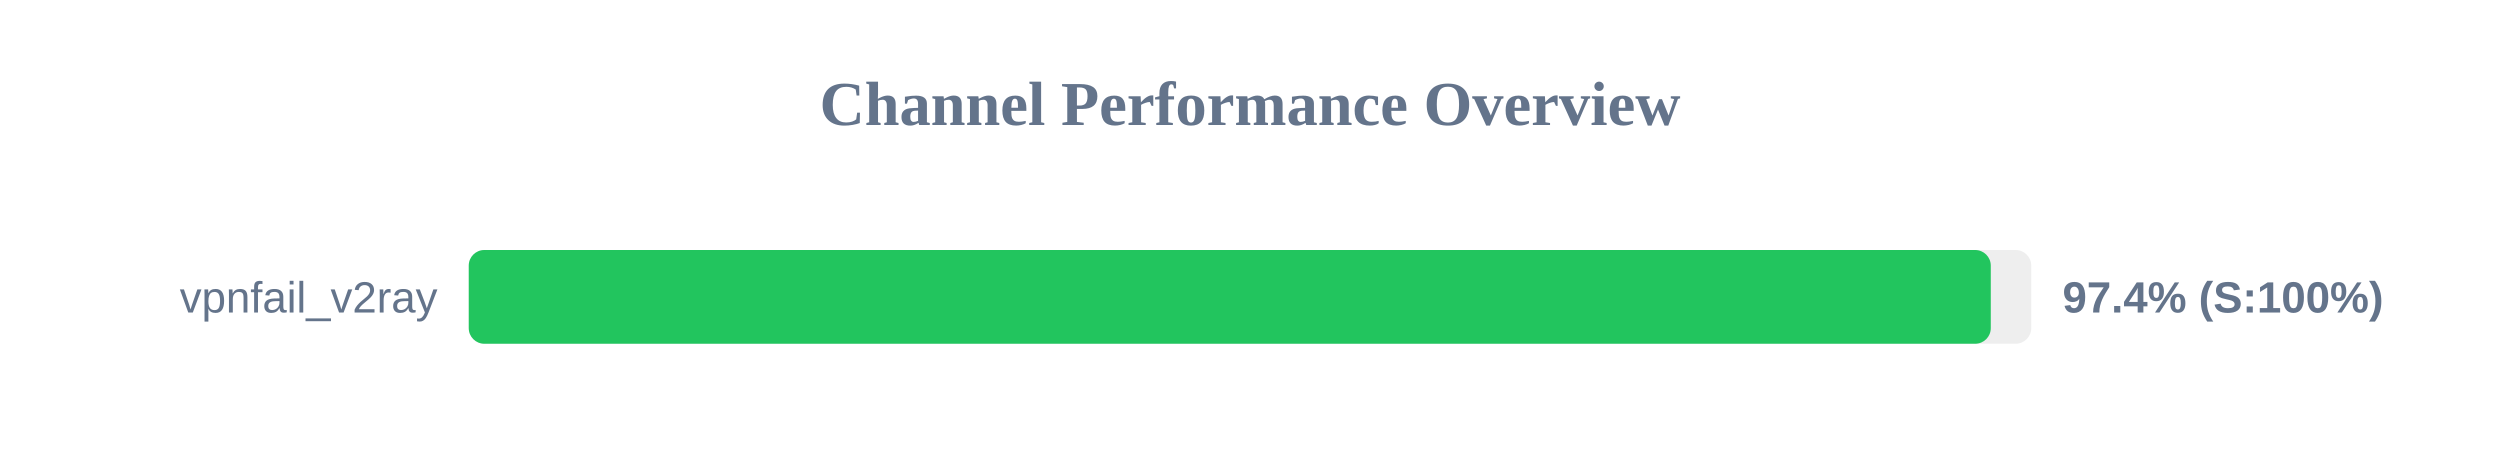
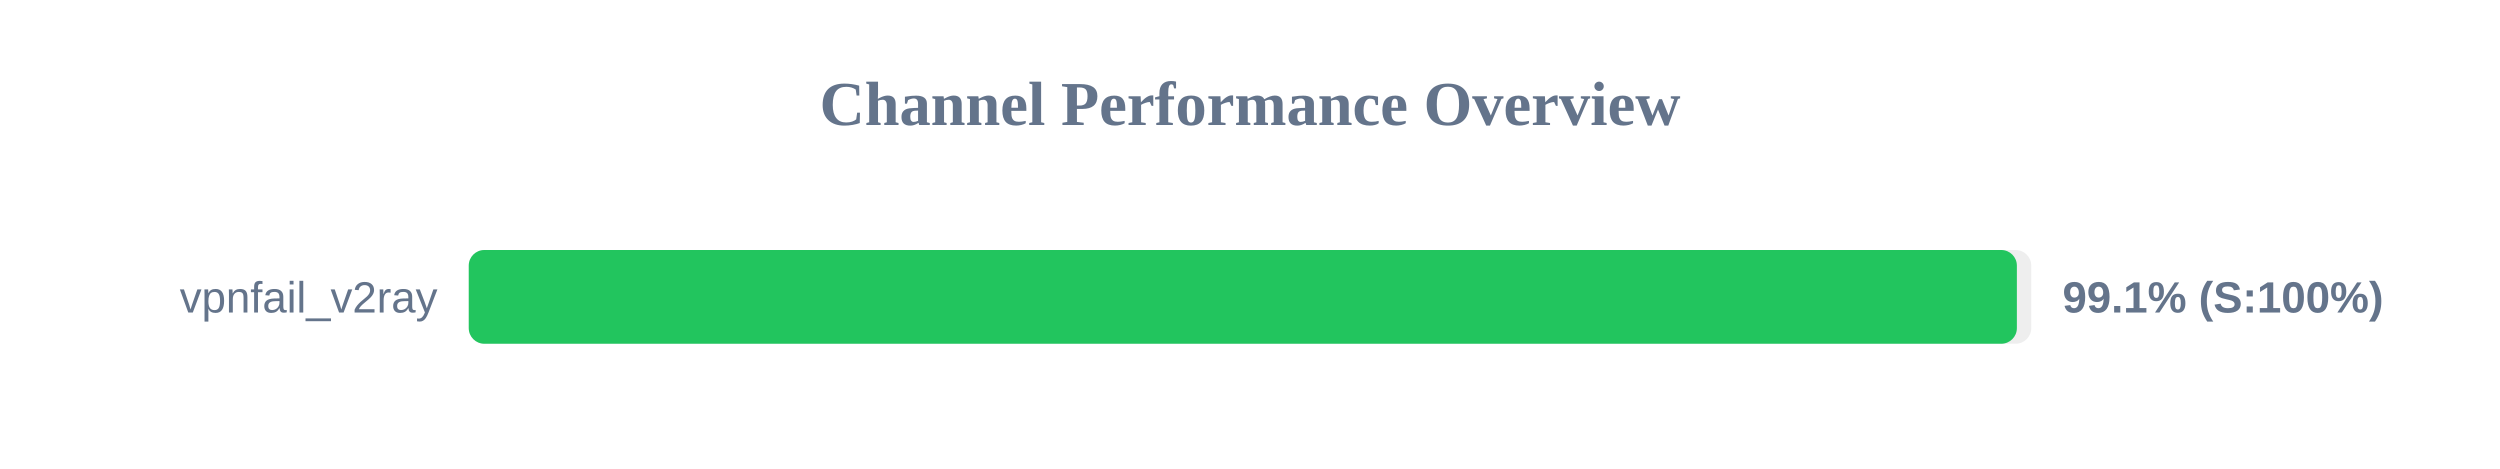
<svg xmlns="http://www.w3.org/2000/svg" width="800" height="150" version="1.1">
  <style>
        .row { font: 14px Arial; fill: #64748b; }
        .score { font: bold 14px Arial; fill: #64748b; }
    </style>
  <text x="400" y="40" text-anchor="middle" font-size="20px" font-weight="bold" fill="#64748b">Channel Performance Overview</text>
  <rect x="150" y="80" width="500" height="30" fill="#eee" rx="5" />
-   <rect x="150" y="80" width="487.05" height="30" fill="#22c55e" rx="5" />
+   <rect x="150" y="80" width="495.4" height="30" fill="#22c55e" rx="5" />
  <text x="140" y="100" text-anchor="end" class="row">vpnfail_v2ray</text>
-   <text x="660" y="100" text-anchor="start" class="score">97.4% (S:100%)</text>
+   <text x="660" y="100" text-anchor="start" class="score">99.1% (S:100%)</text>
</svg>
